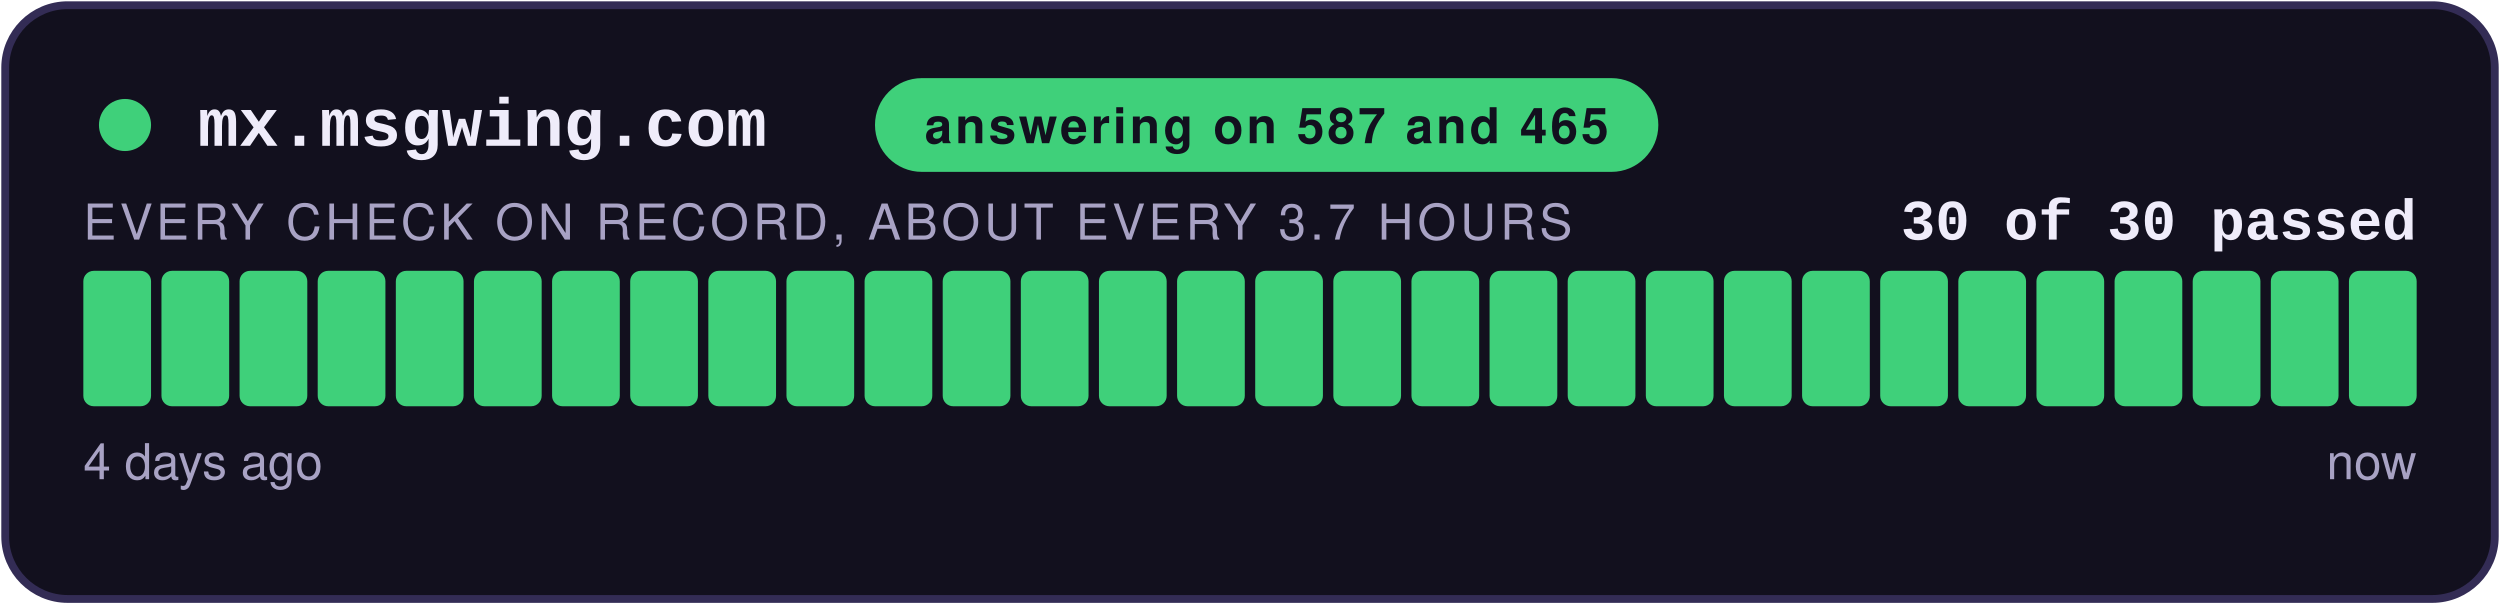
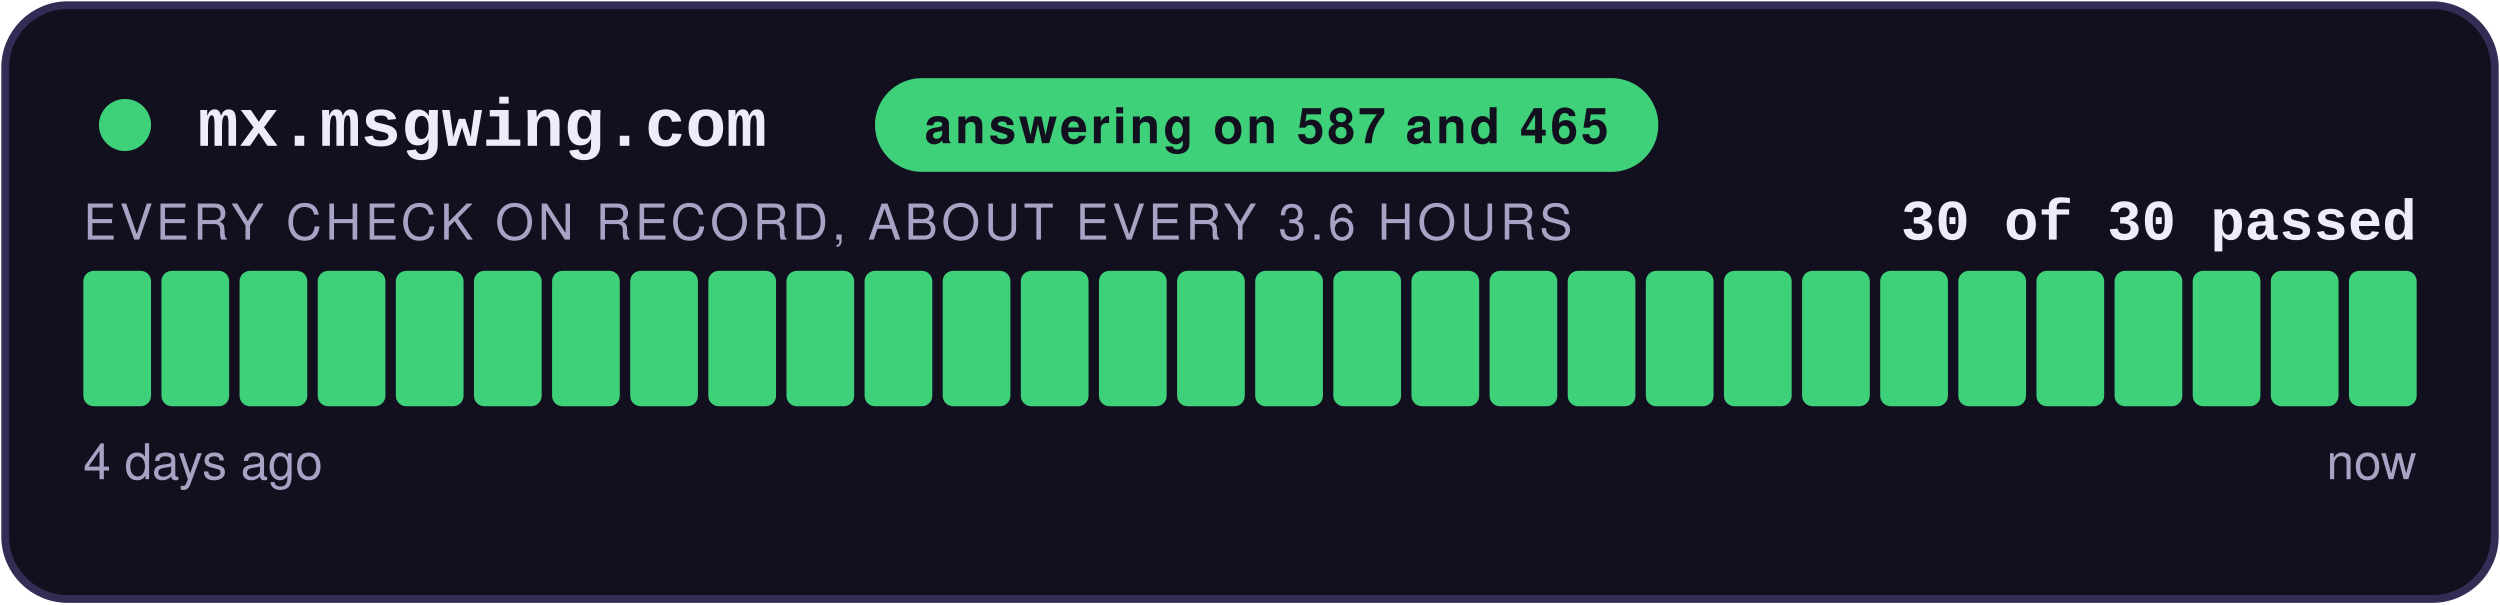
<svg xmlns="http://www.w3.org/2000/svg" width="480" height="116" viewBox="0 0 480 116" role="img" aria-label="answering on 587 and 465: 30 of 30 checks passed">
  <style>
    .teraz { animation: zu-puls 2.4s ease-in-out infinite; }
    @keyframes zu-puls { 0%, 100% { opacity: 1; } 50% { opacity: .45; } }
    @media (prefers-reduced-motion: reduce) { .teraz { animation: none; } }
  </style>
  <rect x="1" y="1" width="478" height="114" rx="12" fill="#12101E" stroke="#332C55" stroke-width="1.5" />
  <circle cx="24" cy="24" r="5" fill="#3FD07A" />
  <text x="38" y="28" font-family="Courier New,monospace" font-size="13" font-weight="700" fill="#EFECFA">mx.msgwing.com</text>
  <rect x="168" y="15" width="150.4" height="18" rx="9" fill="#3FD07A" />
  <text x="243.2" y="27.5" text-anchor="middle" font-family="-apple-system,Segoe UI,Helvetica,Arial,sans-serif" font-size="9.5" font-weight="700" fill="#12101E" letter-spacing="0.6">answering on 587 and 465</text>
  <text x="464" y="46" text-anchor="end" font-family="Courier New,monospace" font-size="11" font-weight="700" fill="#EFECFA">30 of 30 passed</text>
-   <text x="16" y="46" font-family="-apple-system,Segoe UI,Helvetica,Arial,sans-serif" font-size="9.5" fill="#A8A2C4" letter-spacing="0.8">EVERY CHECK ON RECORD, ABOUT EVERY 3.7 HOURS</text>
+   <text x="16" y="46" font-family="-apple-system,Segoe UI,Helvetica,Arial,sans-serif" font-size="9.5" fill="#A8A2C4" letter-spacing="0.8">EVERY CHECK ON RECORD, ABOUT EVERY 3.6 HOURS</text>
  <rect x="16.00" y="52" width="13.00" height="26" rx="2" fill="#3FD07A" />
  <rect x="31.00" y="52" width="13.00" height="26" rx="2" fill="#3FD07A" />
  <rect x="46.00" y="52" width="13.00" height="26" rx="2" fill="#3FD07A" />
  <rect x="61.00" y="52" width="13.00" height="26" rx="2" fill="#3FD07A" />
  <rect x="76.00" y="52" width="13.00" height="26" rx="2" fill="#3FD07A" />
  <rect x="91.00" y="52" width="13.00" height="26" rx="2" fill="#3FD07A" />
  <rect x="106.00" y="52" width="13.00" height="26" rx="2" fill="#3FD07A" />
  <rect x="121.00" y="52" width="13.00" height="26" rx="2" fill="#3FD07A" />
  <rect x="136.00" y="52" width="13.00" height="26" rx="2" fill="#3FD07A" />
  <rect x="151.00" y="52" width="13.00" height="26" rx="2" fill="#3FD07A" />
  <rect x="166.00" y="52" width="13.00" height="26" rx="2" fill="#3FD07A" />
  <rect x="181.00" y="52" width="13.00" height="26" rx="2" fill="#3FD07A" />
  <rect x="196.00" y="52" width="13.00" height="26" rx="2" fill="#3FD07A" />
  <rect x="211.00" y="52" width="13.00" height="26" rx="2" fill="#3FD07A" />
  <rect x="226.00" y="52" width="13.00" height="26" rx="2" fill="#3FD07A" />
  <rect x="241.00" y="52" width="13.00" height="26" rx="2" fill="#3FD07A" />
  <rect x="256.00" y="52" width="13.00" height="26" rx="2" fill="#3FD07A" />
  <rect x="271.00" y="52" width="13.00" height="26" rx="2" fill="#3FD07A" />
  <rect x="286.00" y="52" width="13.00" height="26" rx="2" fill="#3FD07A" />
  <rect x="301.00" y="52" width="13.00" height="26" rx="2" fill="#3FD07A" />
  <rect x="316.00" y="52" width="13.00" height="26" rx="2" fill="#3FD07A" />
  <rect x="331.00" y="52" width="13.00" height="26" rx="2" fill="#3FD07A" />
  <rect x="346.00" y="52" width="13.00" height="26" rx="2" fill="#3FD07A" />
  <rect x="361.00" y="52" width="13.00" height="26" rx="2" fill="#3FD07A" />
  <rect x="376.00" y="52" width="13.00" height="26" rx="2" fill="#3FD07A" />
  <rect x="391.00" y="52" width="13.00" height="26" rx="2" fill="#3FD07A" />
  <rect x="406.00" y="52" width="13.00" height="26" rx="2" fill="#3FD07A" />
  <rect x="421.00" y="52" width="13.00" height="26" rx="2" fill="#3FD07A" />
  <rect x="436.00" y="52" width="13.00" height="26" rx="2" fill="#3FD07A" />
  <rect x="451.00" y="52" width="13.00" height="26" rx="2" fill="#3FD07A" class="teraz" />
  <text x="16" y="92" font-family="-apple-system,Segoe UI,Helvetica,Arial,sans-serif" font-size="9.5" fill="#A8A2C4">4 days ago</text>
  <text x="464" y="92" text-anchor="end" font-family="-apple-system,Segoe UI,Helvetica,Arial,sans-serif" font-size="9.5" fill="#A8A2C4">now</text>
</svg>
